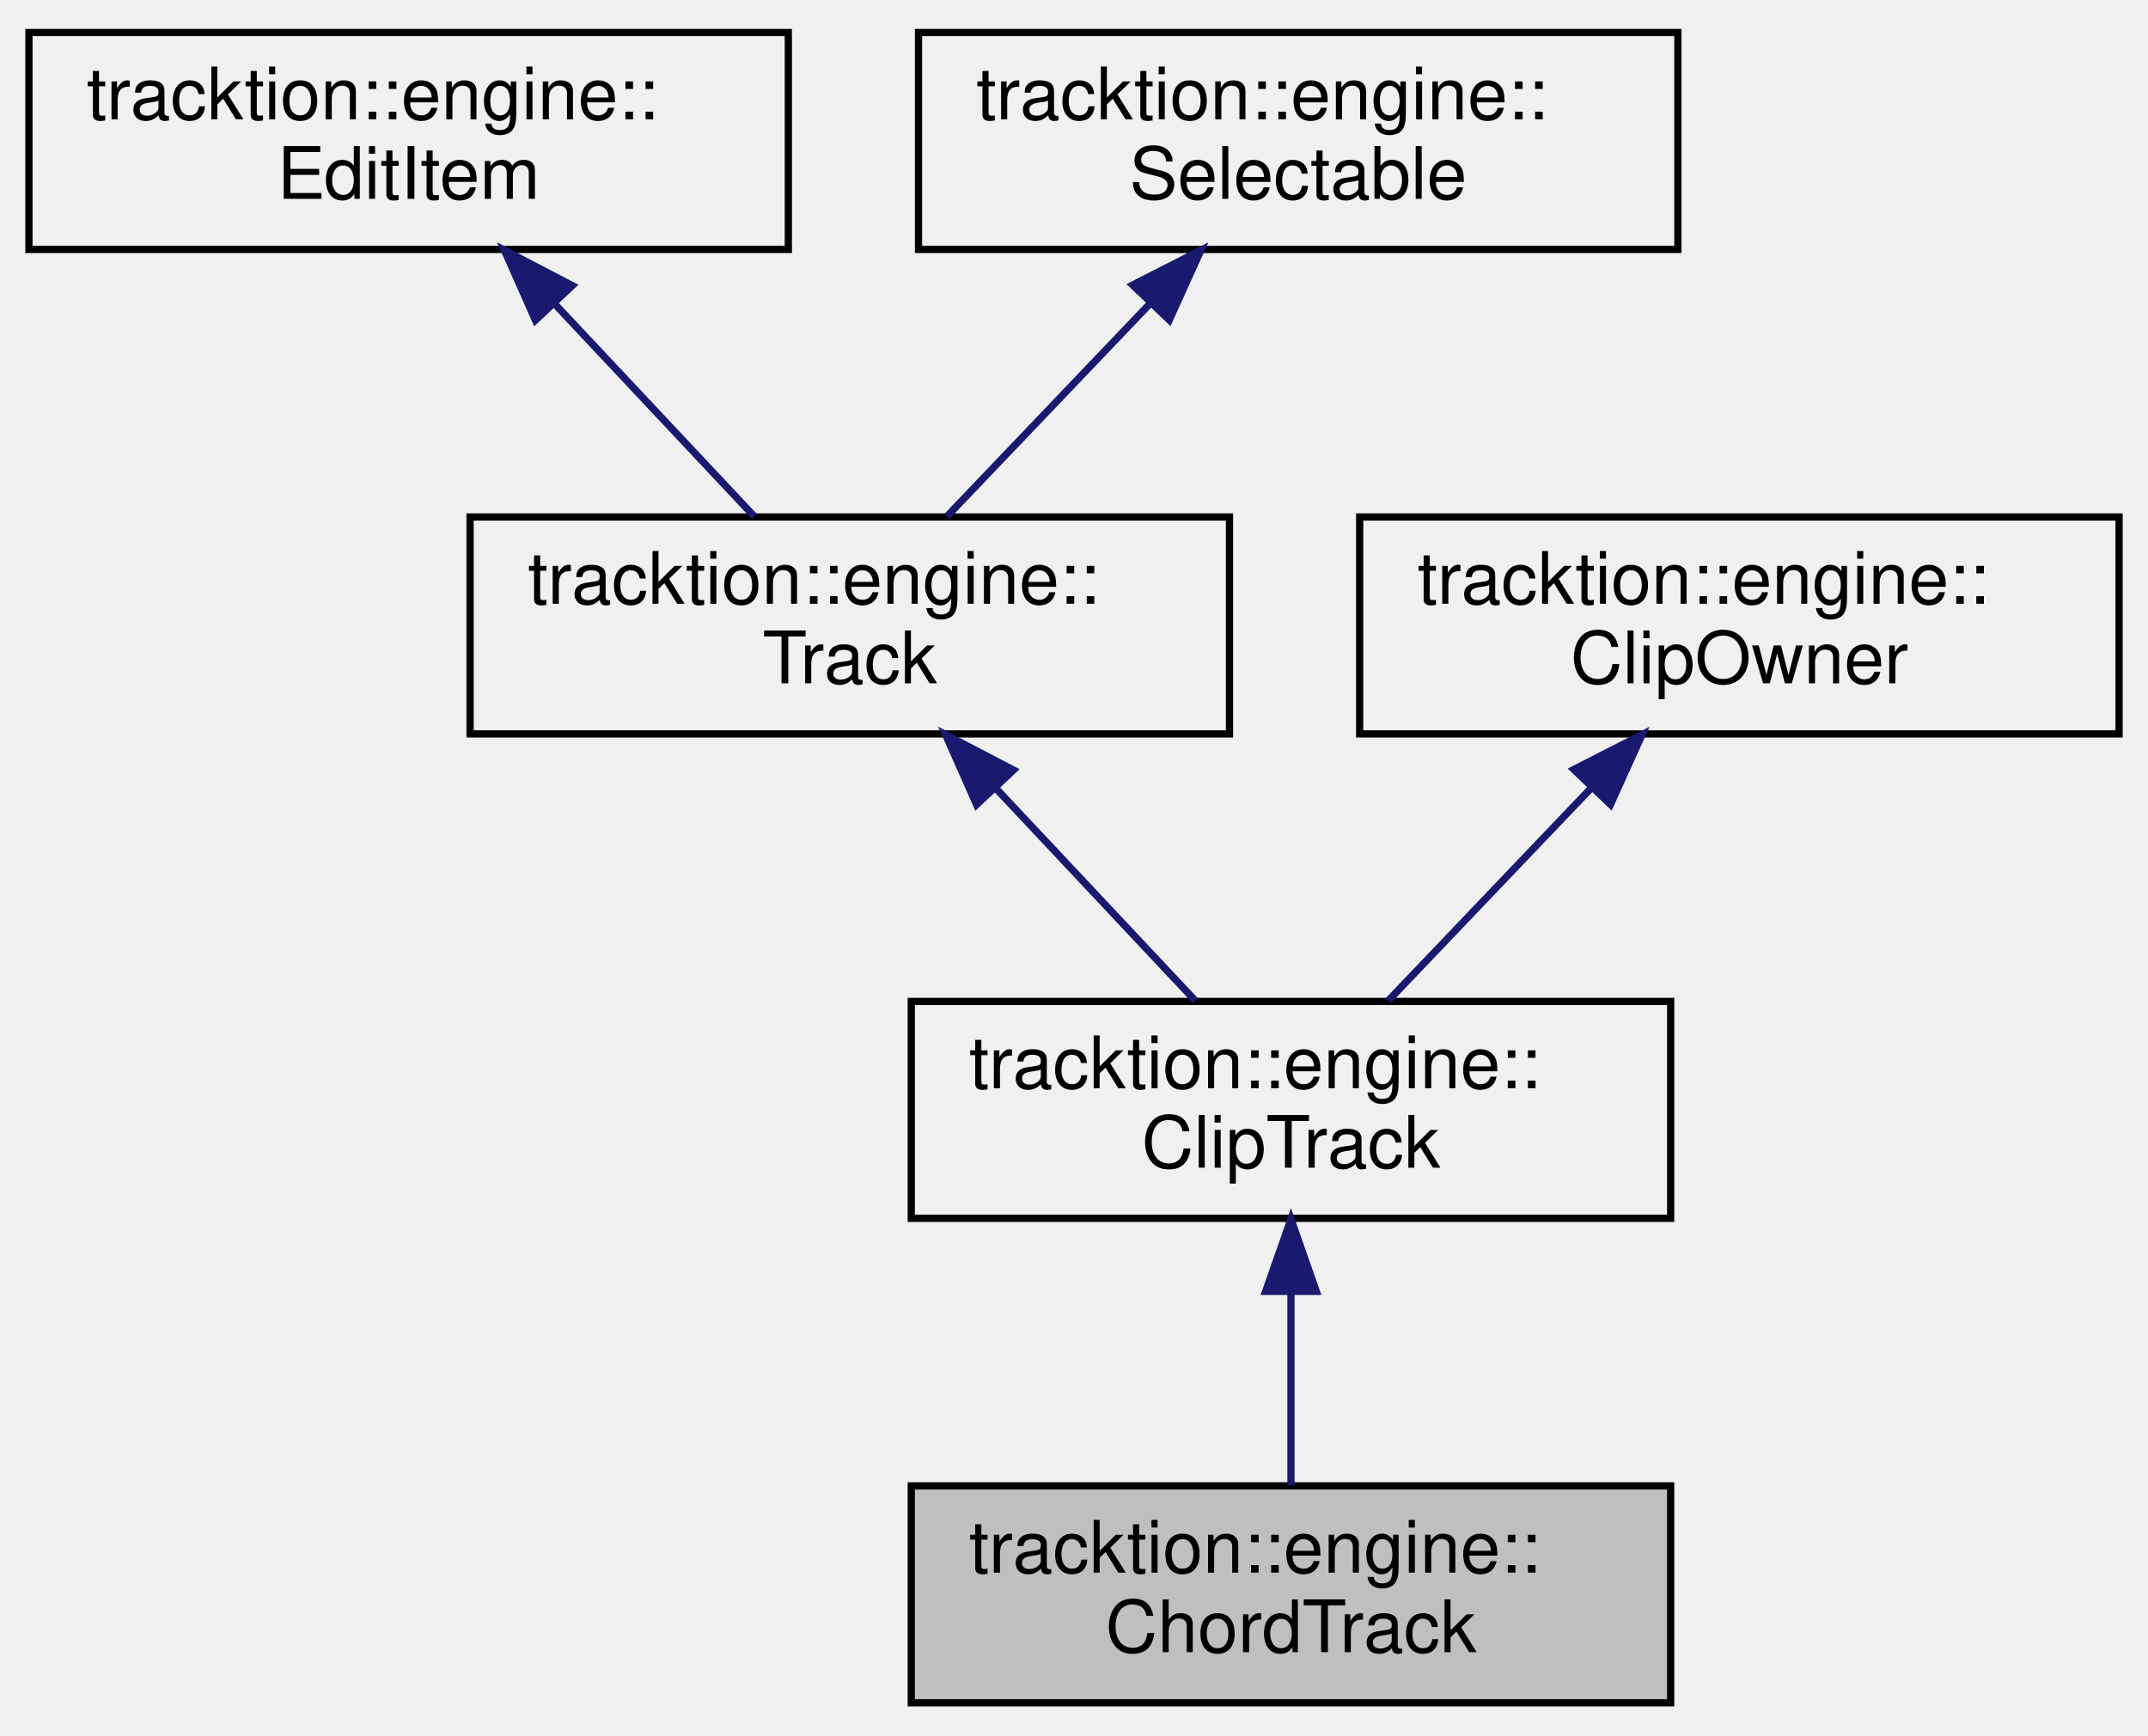
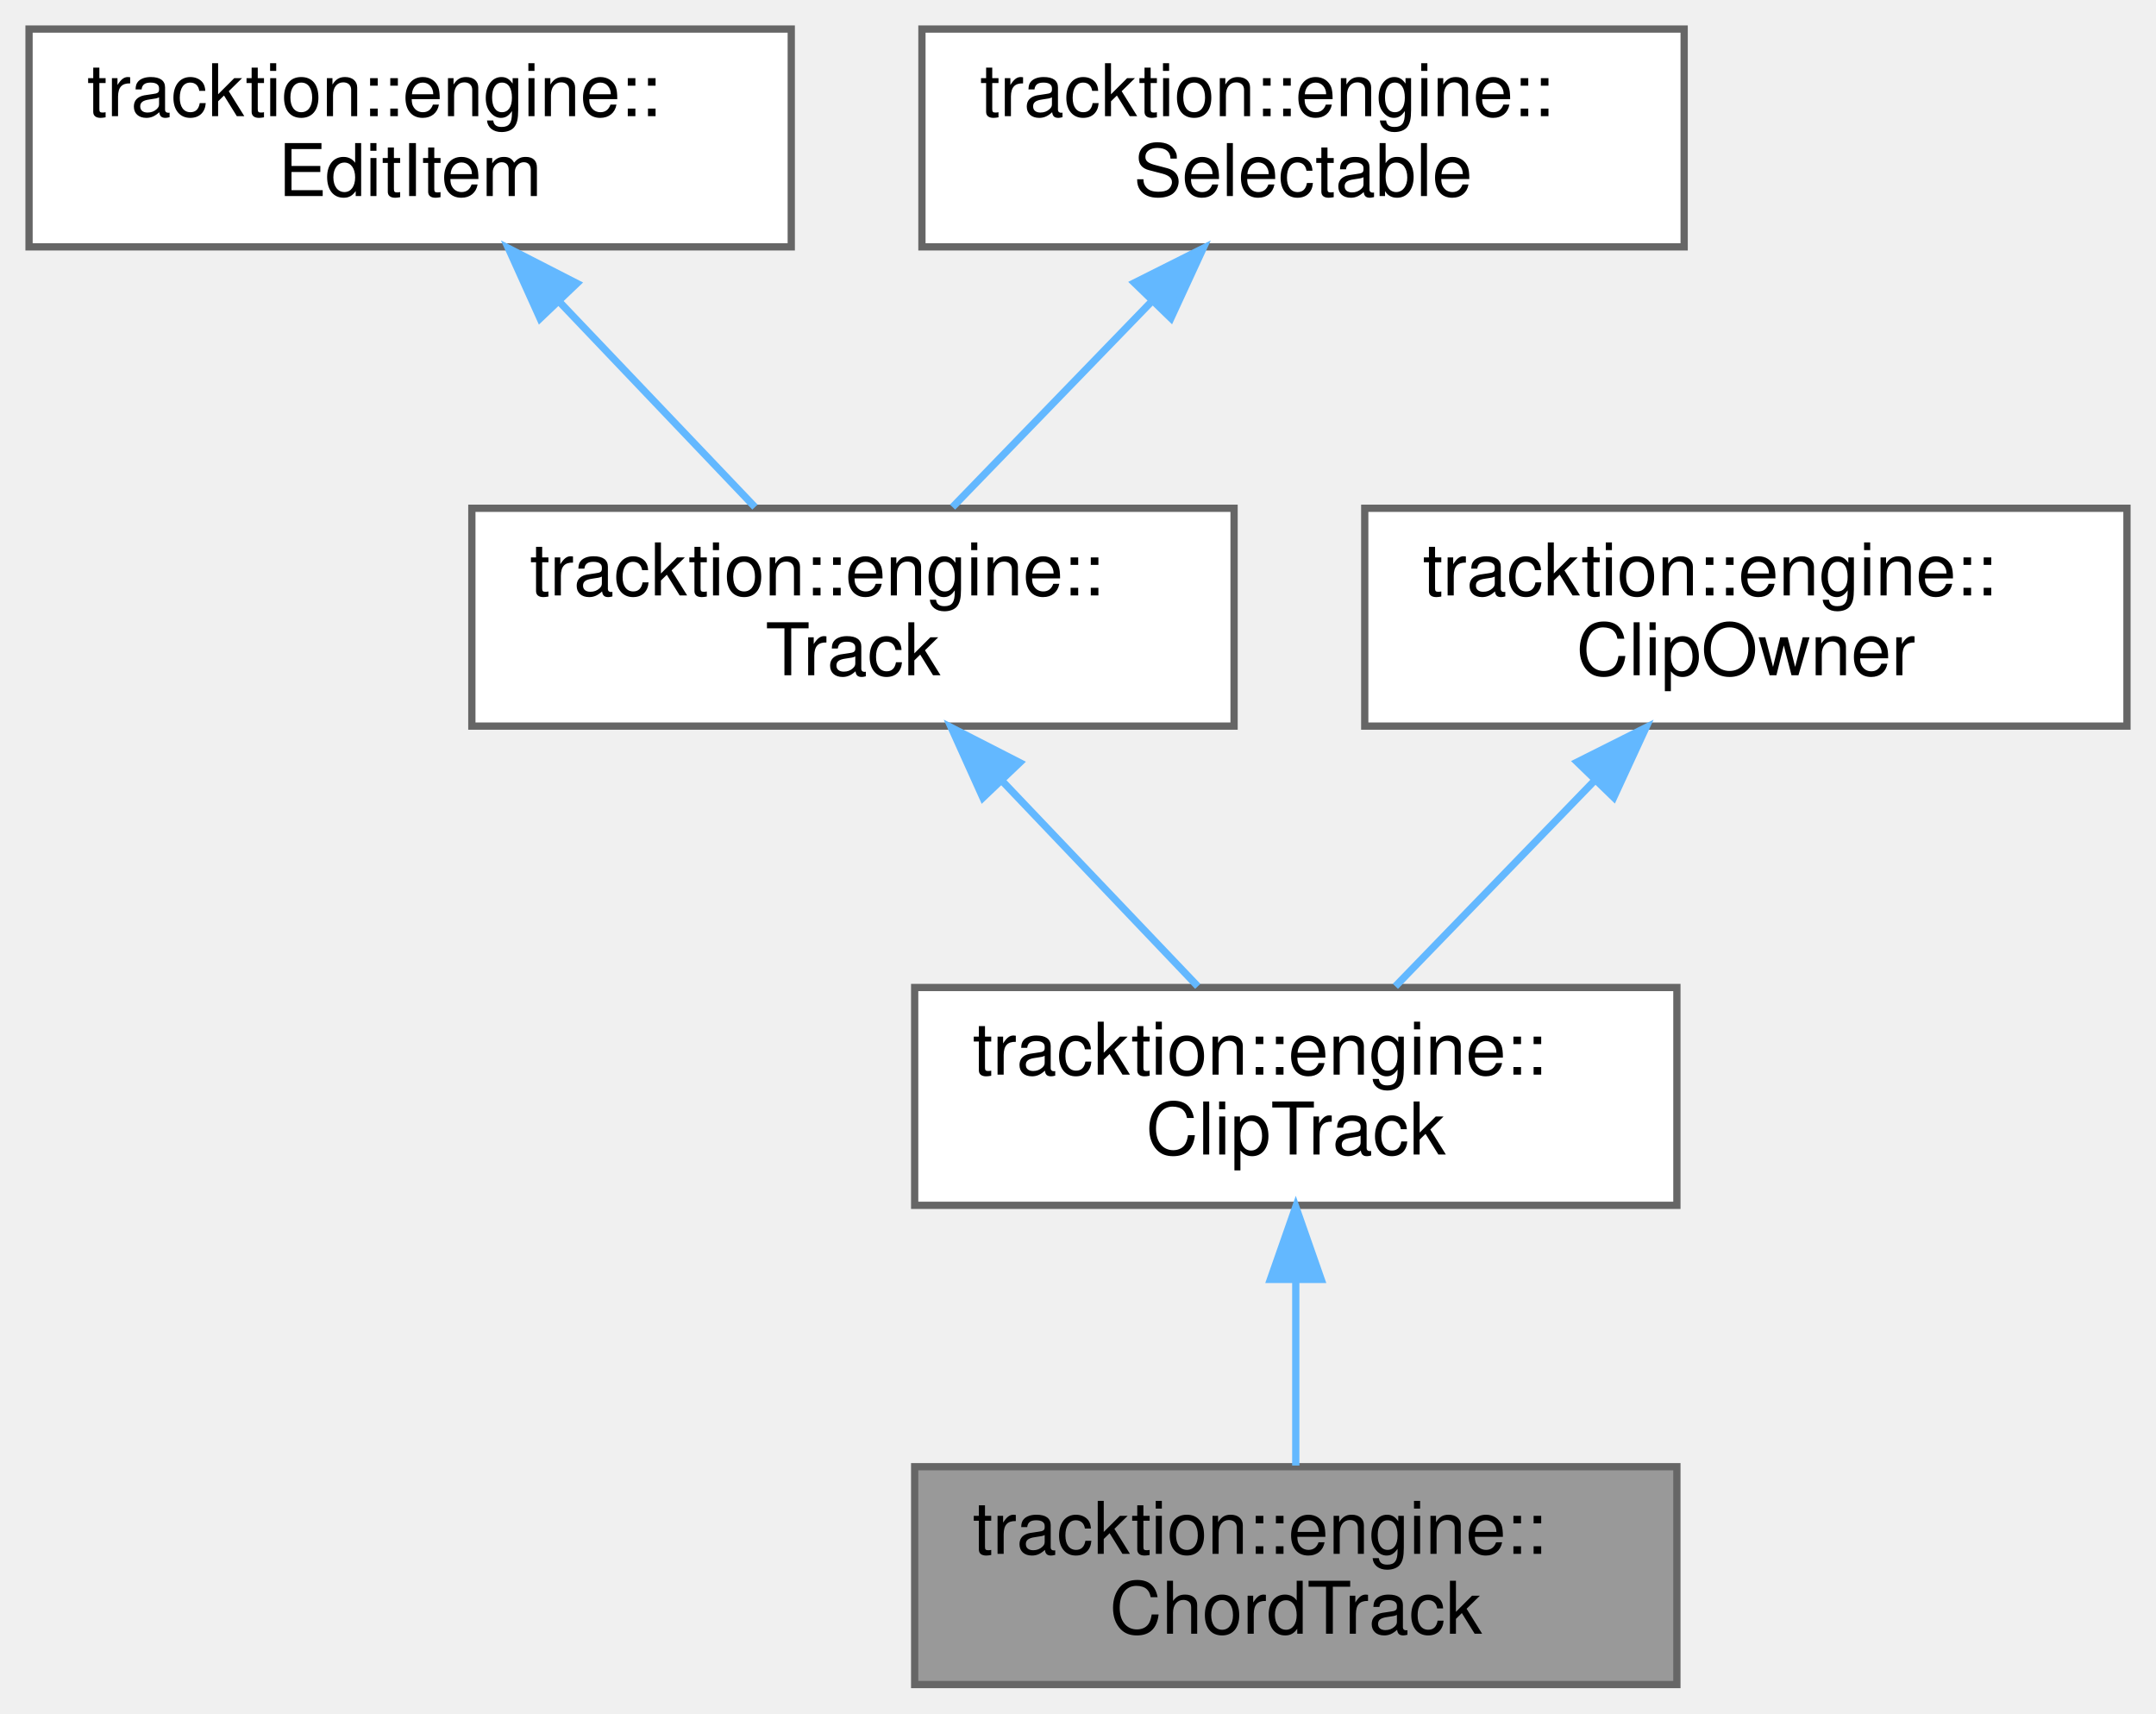
- <svg xmlns="http://www.w3.org/2000/svg" xmlns:xlink="http://www.w3.org/1999/xlink" width="297pt" height="240pt" viewBox="0.00 0.00 297.00 240.00">
-   <g id="graph0" class="graph" transform="scale(1 1) rotate(0) translate(4 236)">
-     <g id="node1" class="node">
-       <g id="a_node1">
+ <svg xmlns="http://www.w3.org/2000/svg" xmlns:xlink="http://www.w3.org/1999/xlink" width="297pt" height="236pt" viewBox="0.00 0.00 297.00 236.00">
+   <g id="graph0" class="graph" transform="scale(1 1) rotate(0) translate(4 232)">
+     <g id="Node000001" class="node">
+       <g id="a_Node000001">
        <a xlink:title=" ">
-           <polygon fill="#bfbfbf" stroke="black" points="122,-0.5 122,-30.5 227,-30.5 227,-0.5 122,-0.5" />
-           <text text-anchor="start" x="130" y="-18.5" font-family="Helvetica,sans-Serif" font-size="10.00">tracktion::engine::</text>
-           <text text-anchor="middle" x="174.5" y="-7.5" font-family="Helvetica,sans-Serif" font-size="10.00">ChordTrack</text>
+           <polygon fill="#999999" stroke="#666666" points="227,-30 122,-30 122,0 227,0 227,-30" />
+           <text text-anchor="start" x="130" y="-18" font-family="Helvetica,sans-Serif" font-size="10.00">tracktion::engine::</text>
+           <text text-anchor="middle" x="174.5" y="-7" font-family="Helvetica,sans-Serif" font-size="10.00">ChordTrack</text>
        </a>
      </g>
    </g>
-     <g id="node2" class="node">
-       <g id="a_node2">
+     <g id="Node000002" class="node">
+       <g id="a_Node000002">
        <a xlink:href="classtracktion_1_1engine_1_1ClipTrack.html" target="_top" xlink:title=" ">
-           <polygon fill="none" stroke="black" points="122,-67.5 122,-97.5 227,-97.5 227,-67.5 122,-67.5" />
-           <text text-anchor="start" x="130" y="-85.5" font-family="Helvetica,sans-Serif" font-size="10.00">tracktion::engine::</text>
-           <text text-anchor="middle" x="174.5" y="-74.5" font-family="Helvetica,sans-Serif" font-size="10.00">ClipTrack</text>
+           <polygon fill="white" stroke="#666666" points="227,-96 122,-96 122,-66 227,-66 227,-96" />
+           <text text-anchor="start" x="130" y="-84" font-family="Helvetica,sans-Serif" font-size="10.00">tracktion::engine::</text>
+           <text text-anchor="middle" x="174.5" y="-73" font-family="Helvetica,sans-Serif" font-size="10.00">ClipTrack</text>
        </a>
      </g>
    </g>
-     <g id="edge1" class="edge">
-       <path fill="none" stroke="midnightblue" d="M174.5,-57.11C174.5,-48.15 174.5,-38.32 174.5,-30.58" />
-       <polygon fill="midnightblue" stroke="midnightblue" points="171,-57.4 174.5,-67.4 178,-57.4 171,-57.4" />
-     </g>
-     <g id="node3" class="node">
-       <g id="a_node3">
-         <a xlink:href="classtracktion_1_1engine_1_1Track.html" target="_top" xlink:title="Base class for tracks which contain clips and plugins and can be added to Edit[s].">
-           <polygon fill="none" stroke="black" points="61,-134.5 61,-164.5 166,-164.5 166,-134.5 61,-134.5" />
-           <text text-anchor="start" x="69" y="-152.5" font-family="Helvetica,sans-Serif" font-size="10.00">tracktion::engine::</text>
-           <text text-anchor="middle" x="113.5" y="-141.5" font-family="Helvetica,sans-Serif" font-size="10.00">Track</text>
+     <g id="edge1_Node000001_Node000002" class="edge">
+       <g id="a_edge1_Node000001_Node000002">
+         <a xlink:title=" ">
+           <path fill="none" stroke="#63b8ff" d="M174.5,-55.54C174.5,-46.96 174.5,-37.61 174.5,-30.16" />
+           <polygon fill="#63b8ff" stroke="#63b8ff" points="171,-55.8 174.5,-65.8 178,-55.8 171,-55.8" />
        </a>
      </g>
    </g>
-     <g id="edge2" class="edge">
-       <path fill="none" stroke="midnightblue" d="M133.65,-127.02C142.74,-117.34 153.22,-106.17 161.29,-97.58" />
-       <polygon fill="midnightblue" stroke="midnightblue" points="131.03,-124.71 126.74,-134.4 136.13,-129.5 131.03,-124.71" />
-     </g>
-     <g id="node4" class="node">
-       <g id="a_node4">
-         <a xlink:href="classtracktion_1_1engine_1_1EditItem.html" target="_top" xlink:title="Base class for objects that live inside an edit - e.g.">
-           <polygon fill="none" stroke="black" points="0,-201.5 0,-231.5 105,-231.5 105,-201.5 0,-201.5" />
-           <text text-anchor="start" x="8" y="-219.5" font-family="Helvetica,sans-Serif" font-size="10.00">tracktion::engine::</text>
-           <text text-anchor="middle" x="52.5" y="-208.5" font-family="Helvetica,sans-Serif" font-size="10.00">EditItem</text>
+     <g id="Node000003" class="node">
+       <g id="a_Node000003">
+         <a xlink:href="classtracktion_1_1engine_1_1Track.html" target="_top" xlink:title="Base class for tracks which contain clips and plugins and can be added to Edit[s].">
+           <polygon fill="white" stroke="#666666" points="166,-162 61,-162 61,-132 166,-132 166,-162" />
+           <text text-anchor="start" x="69" y="-150" font-family="Helvetica,sans-Serif" font-size="10.00">tracktion::engine::</text>
+           <text text-anchor="middle" x="113.5" y="-139" font-family="Helvetica,sans-Serif" font-size="10.00">Track</text>
        </a>
      </g>
    </g>
-     <g id="edge3" class="edge">
-       <path fill="none" stroke="midnightblue" d="M72.65,-194.02C81.74,-184.34 92.22,-173.17 100.29,-164.58" />
-       <polygon fill="midnightblue" stroke="midnightblue" points="70.03,-191.71 65.74,-201.4 75.13,-196.5 70.03,-191.71" />
-     </g>
-     <g id="node5" class="node">
-       <g id="a_node5">
-         <a xlink:href="classtracktion_1_1engine_1_1Selectable.html" target="_top" xlink:title="Base class for things that can be selected, and whose properties can appear in the properties panel.">
-           <polygon fill="none" stroke="black" points="123,-201.5 123,-231.5 228,-231.5 228,-201.5 123,-201.5" />
-           <text text-anchor="start" x="131" y="-219.5" font-family="Helvetica,sans-Serif" font-size="10.00">tracktion::engine::</text>
-           <text text-anchor="middle" x="175.5" y="-208.5" font-family="Helvetica,sans-Serif" font-size="10.00">Selectable</text>
+     <g id="edge2_Node000002_Node000003" class="edge">
+       <g id="a_edge2_Node000002_Node000003">
+         <a xlink:title=" ">
+           <path fill="none" stroke="#63b8ff" d="M134.12,-124.37C142.99,-115.06 153.11,-104.44 161,-96.16" />
+           <polygon fill="#63b8ff" stroke="#63b8ff" points="131.4,-122.14 127.04,-131.8 136.47,-126.97 131.4,-122.14" />
        </a>
      </g>
    </g>
-     <g id="edge4" class="edge">
-       <path fill="none" stroke="midnightblue" d="M155.02,-194.02C145.78,-184.34 135.13,-173.17 126.93,-164.58" />
-       <polygon fill="midnightblue" stroke="midnightblue" points="152.61,-196.58 162.05,-201.4 157.68,-191.74 152.61,-196.58" />
-     </g>
-     <g id="node6" class="node">
-       <g id="a_node6">
-         <a xlink:href="classtracktion_1_1engine_1_1ClipOwner.html" target="_top" xlink:title="Base class for items that can contain clips.">
-           <polygon fill="none" stroke="black" points="184,-134.5 184,-164.5 289,-164.5 289,-134.5 184,-134.5" />
-           <text text-anchor="start" x="192" y="-152.5" font-family="Helvetica,sans-Serif" font-size="10.00">tracktion::engine::</text>
-           <text text-anchor="middle" x="236.5" y="-141.5" font-family="Helvetica,sans-Serif" font-size="10.00">ClipOwner</text>
+     <g id="Node000004" class="node">
+       <g id="a_Node000004">
+         <a xlink:href="classtracktion_1_1engine_1_1EditItem.html" target="_top" xlink:title="Base class for objects that live inside an edit - e.g.">
+           <polygon fill="white" stroke="#666666" points="105,-228 0,-228 0,-198 105,-198 105,-228" />
+           <text text-anchor="start" x="8" y="-216" font-family="Helvetica,sans-Serif" font-size="10.00">tracktion::engine::</text>
+           <text text-anchor="middle" x="52.5" y="-205" font-family="Helvetica,sans-Serif" font-size="10.00">EditItem</text>
        </a>
      </g>
    </g>
-     <g id="edge5" class="edge">
-       <path fill="none" stroke="midnightblue" d="M216.02,-127.02C206.78,-117.34 196.13,-106.17 187.93,-97.58" />
-       <polygon fill="midnightblue" stroke="midnightblue" points="213.61,-129.58 223.05,-134.4 218.68,-124.74 213.61,-129.58" />
+     <g id="edge3_Node000003_Node000004" class="edge">
+       <g id="a_edge3_Node000003_Node000004">
+         <a xlink:title=" ">
+           <path fill="none" stroke="#63b8ff" d="M73.12,-190.37C81.99,-181.06 92.11,-170.44 100,-162.16" />
+           <polygon fill="#63b8ff" stroke="#63b8ff" points="70.4,-188.14 66.04,-197.8 75.47,-192.97 70.4,-188.14" />
+         </a>
+       </g>
+     </g>
+     <g id="Node000005" class="node">
+       <g id="a_Node000005">
+         <a xlink:href="classtracktion_1_1engine_1_1Selectable.html" target="_top" xlink:title="Base class for things that can be selected, and whose properties can appear in the properties panel.">
+           <polygon fill="white" stroke="#666666" points="228,-228 123,-228 123,-198 228,-198 228,-228" />
+           <text text-anchor="start" x="131" y="-216" font-family="Helvetica,sans-Serif" font-size="10.00">tracktion::engine::</text>
+           <text text-anchor="middle" x="175.5" y="-205" font-family="Helvetica,sans-Serif" font-size="10.00">Selectable</text>
+         </a>
+       </g>
+     </g>
+     <g id="edge4_Node000003_Node000005" class="edge">
+       <g id="a_edge4_Node000003_Node000005">
+         <a xlink:title=" ">
+           <path fill="none" stroke="#63b8ff" d="M154.54,-190.37C145.53,-181.06 135.24,-170.44 127.22,-162.16" />
+           <polygon fill="#63b8ff" stroke="#63b8ff" points="152.27,-193.05 161.74,-197.8 157.3,-188.18 152.27,-193.05" />
+         </a>
+       </g>
+     </g>
+     <g id="Node000006" class="node">
+       <g id="a_Node000006">
+         <a xlink:href="classtracktion_1_1engine_1_1ClipOwner.html" target="_top" xlink:title="Base class for items that can contain clips.">
+           <polygon fill="white" stroke="#666666" points="289,-162 184,-162 184,-132 289,-132 289,-162" />
+           <text text-anchor="start" x="192" y="-150" font-family="Helvetica,sans-Serif" font-size="10.00">tracktion::engine::</text>
+           <text text-anchor="middle" x="236.5" y="-139" font-family="Helvetica,sans-Serif" font-size="10.00">ClipOwner</text>
+         </a>
+       </g>
+     </g>
+     <g id="edge5_Node000002_Node000006" class="edge">
+       <g id="a_edge5_Node000002_Node000006">
+         <a xlink:title=" ">
+           <path fill="none" stroke="#63b8ff" d="M215.54,-124.37C206.53,-115.06 196.24,-104.44 188.22,-96.16" />
+           <polygon fill="#63b8ff" stroke="#63b8ff" points="213.27,-127.05 222.74,-131.8 218.3,-122.18 213.27,-127.05" />
+         </a>
+       </g>
    </g>
  </g>
</svg>
